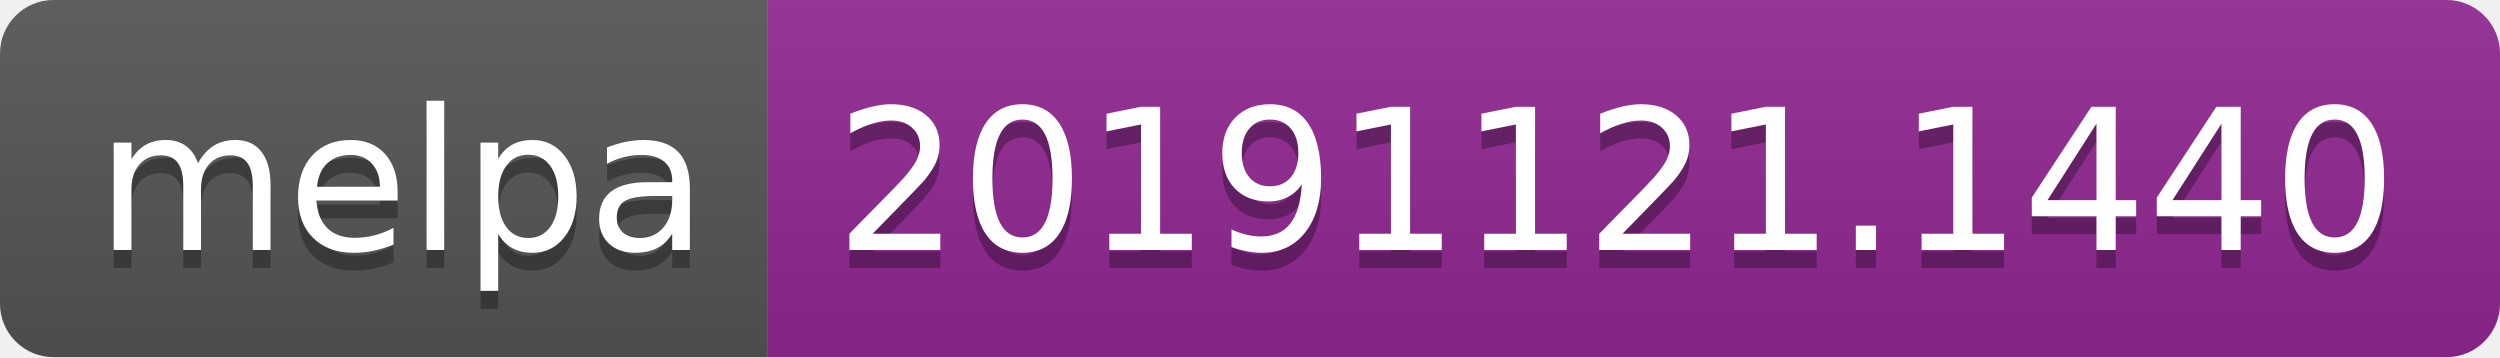
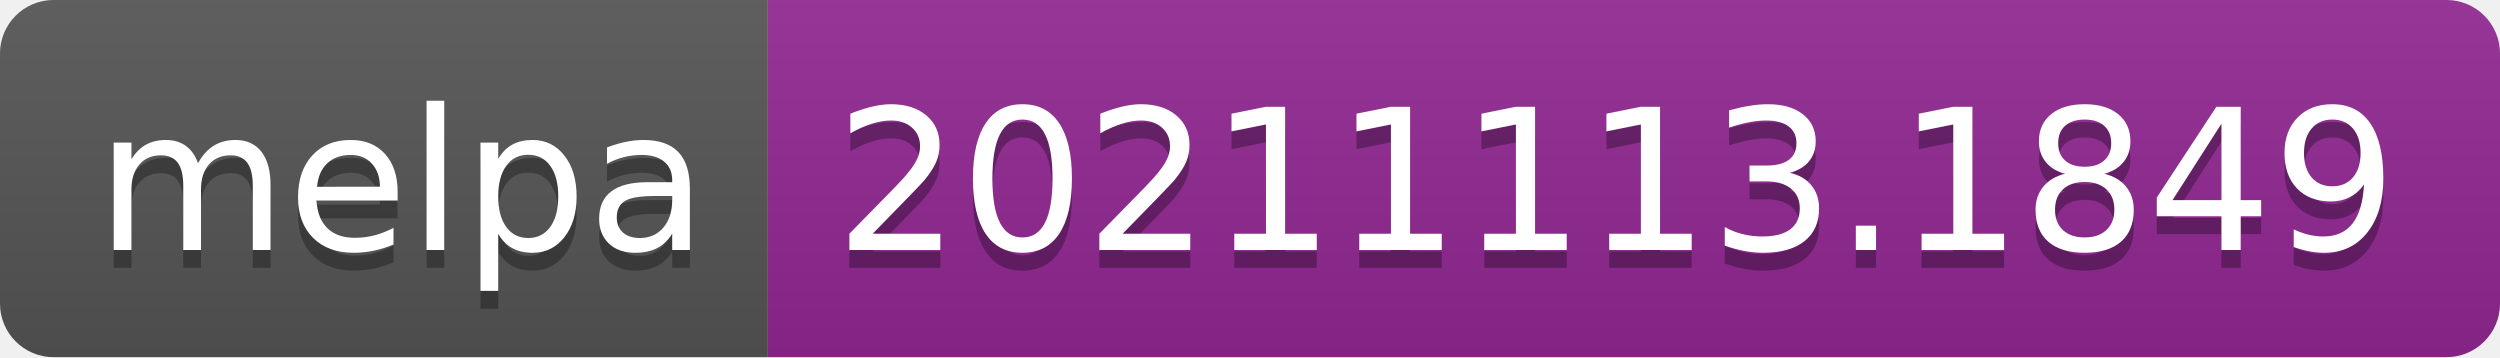
- <svg xmlns="http://www.w3.org/2000/svg" width="140" height="20" role="img" aria-label="melpa: 20191121.1440">
+ <svg xmlns="http://www.w3.org/2000/svg" width="140" height="20" role="img" aria-label="melpa: 20211113.1849">
  <linearGradient id="s" x2="0" y2="100%">
    <stop offset="0" stop-color="#bbb" stop-opacity=".1" />
    <stop offset="1" stop-opacity=".1" />
  </linearGradient>
  <clipPath id="r">
    <rect width="140" height="20" rx="3" fill="#fff" />
  </clipPath>
  <g clip-path="url(#r)">
    <rect width="43" height="20" fill="#555" />
    <rect x="43" width="97" height="20" fill="#922793" />
    <rect width="140" height="20" fill="url(#s)" />
  </g>
  <g fill="#fff" text-anchor="middle" font-family="Verdana,Geneva,DejaVu Sans,sans-serif" text-rendering="geometricPrecision" font-size="110">
    <text aria-hidden="true" x="225" y="150" fill="#010101" fill-opacity=".3" transform="scale(.1)" textLength="330">melpa</text>
    <text x="225" y="140" transform="scale(.1)" fill="#fff" textLength="330">melpa</text>
-     <text aria-hidden="true" x="905" y="150" fill="#010101" fill-opacity=".3" transform="scale(.1)" textLength="870">20191121.1440</text>
-     <text x="905" y="140" transform="scale(.1)" fill="#fff" textLength="870">20191121.1440</text>
+     <text aria-hidden="true" x="905" y="150" fill="#010101" fill-opacity=".3" transform="scale(.1)" textLength="870">20211113.1849</text>
+     <text x="905" y="140" transform="scale(.1)" fill="#fff" textLength="870">20211113.1849</text>
  </g>
</svg>
